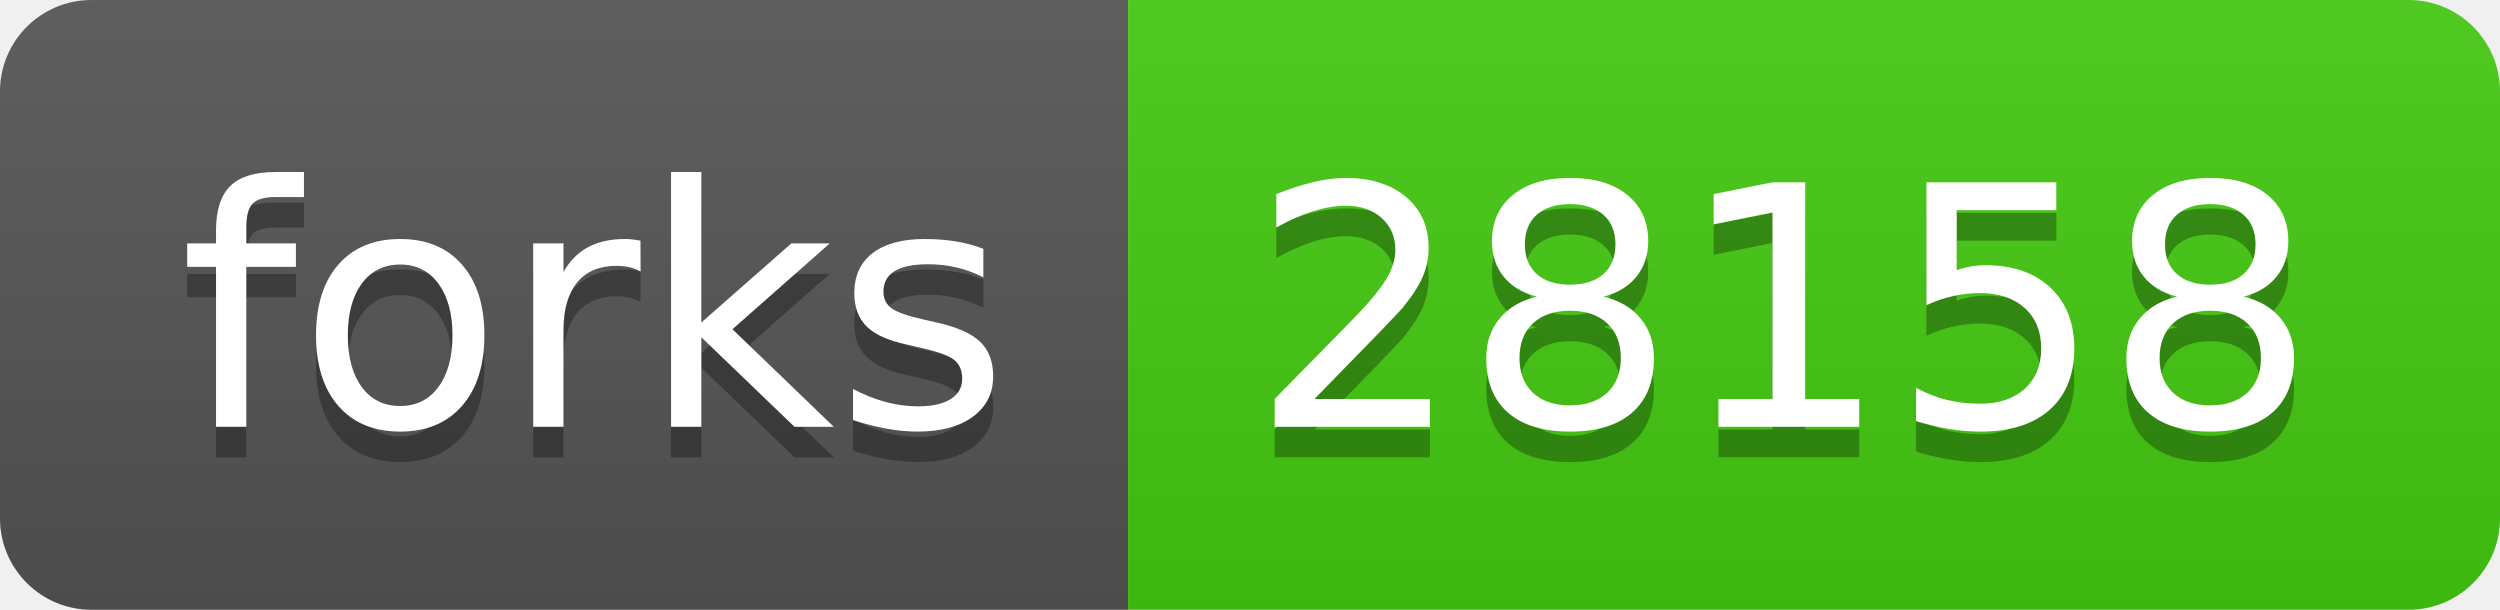
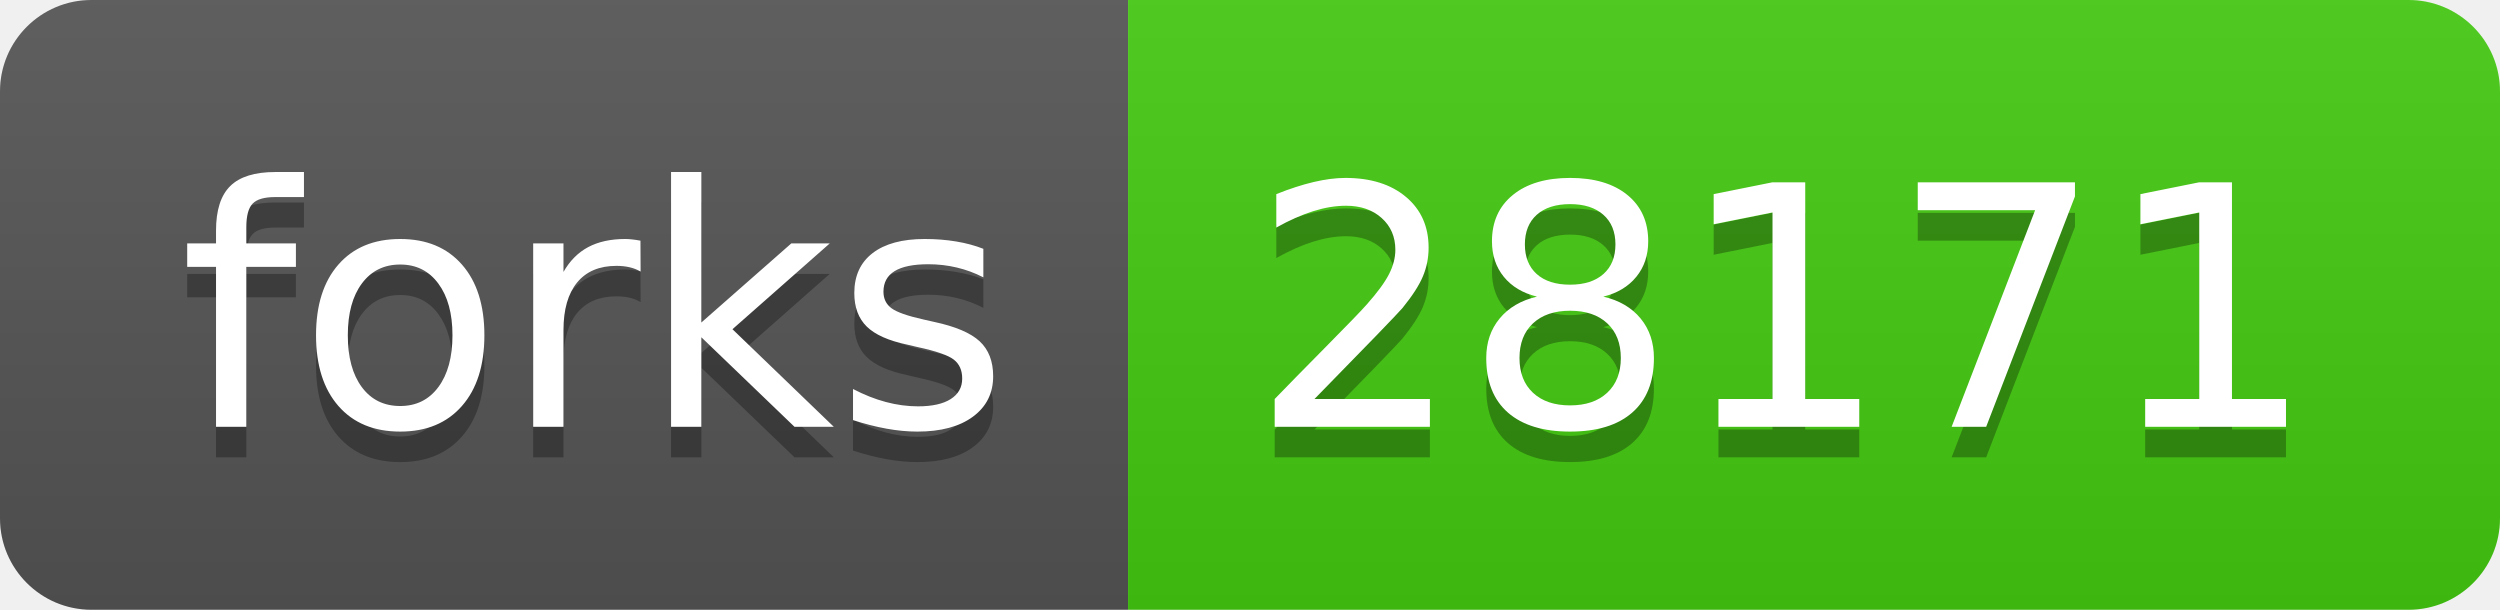
- <svg xmlns="http://www.w3.org/2000/svg" width="82" height="20" role="img" aria-label="forks: 28158">
+ <svg xmlns="http://www.w3.org/2000/svg" width="82" height="20" role="img" aria-label="forks: 28171">
  <linearGradient id="s" x2="0" y2="100%">
    <stop offset="0" stop-color="#bbb" stop-opacity=".1" />
    <stop offset="1" stop-opacity=".1" />
  </linearGradient>
  <clipPath id="r">
    <rect width="82" height="20" rx="3" fill="#fff" />
  </clipPath>
  <g clip-path="url(#r)">
    <rect width="37" height="20" fill="#555" />
    <rect x="37" width="45" height="20" fill="#4c1" />
    <rect width="82" height="20" fill="url(#s)" />
  </g>
  <g fill="#fff" text-anchor="middle" font-family="Verdana,Geneva,DejaVu Sans,sans-serif" text-rendering="geometricPrecision" font-size="110">
    <text aria-hidden="true" x="195" y="150" fill="#010101" fill-opacity=".3" transform="scale(.1)" textLength="270">forks</text>
    <text x="195" y="140" transform="scale(.1)" fill="#fff" textLength="270">forks</text>
-     <text aria-hidden="true" x="585" y="150" fill="#010101" fill-opacity=".3" transform="scale(.1)" textLength="350">28158</text>
-     <text x="585" y="140" transform="scale(.1)" fill="#fff" textLength="350">28158</text>
+     <text aria-hidden="true" x="585" y="150" fill="#010101" fill-opacity=".3" transform="scale(.1)" textLength="350">28171</text>
+     <text x="585" y="140" transform="scale(.1)" fill="#fff" textLength="350">28171</text>
  </g>
</svg>
